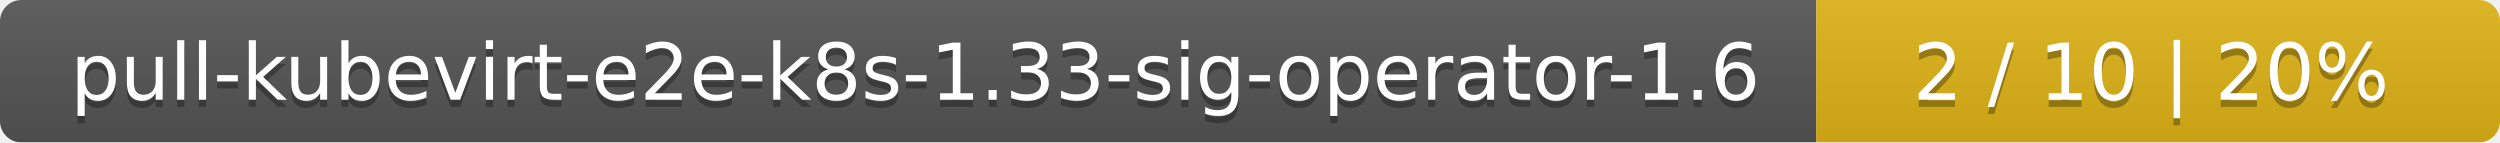
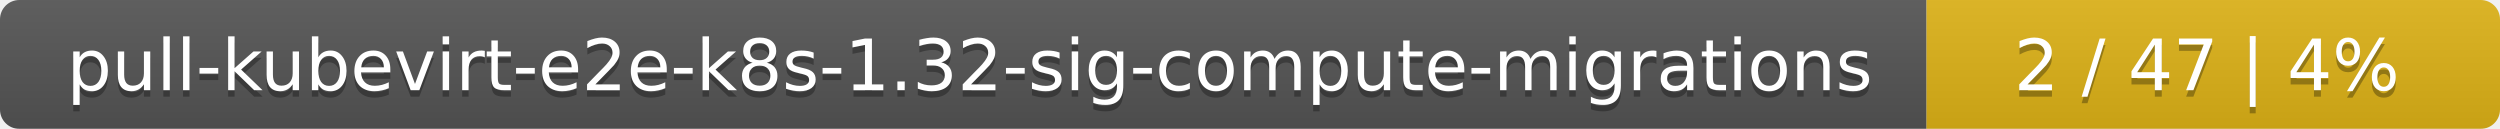
- <svg xmlns="http://www.w3.org/2000/svg" width="351" height="20">
+ <svg xmlns="http://www.w3.org/2000/svg" width="388" height="20">
  <linearGradient id="smooth" x2="0" y2="100%">
    <stop offset="0" stop-color="#bbb" stop-opacity=".1" />
    <stop offset="1" stop-opacity=".1" />
  </linearGradient>
  <mask id="round">
-     <rect width="351" height="20" rx="3" fill="#fff" />
+     <rect width="388" height="20" rx="3" fill="#fff" />
  </mask>
  <g mask="url(#round)">
-     <rect width="255" height="20" fill="#555" />
-     <rect x="255" width="96" height="20" fill="#dfb317" />
-     <rect width="351" height="20" fill="url(#smooth)" />
+     <rect width="299" height="20" fill="#555" />
+     <rect x="299" width="89" height="20" fill="#dfb317" />
+     <rect width="388" height="20" fill="url(#smooth)" />
  </g>
  <g fill="#fff" text-anchor="middle" font-family="DejaVu Sans,Verdana,Geneva,sans-serif" font-size="11">
-     <text x="128.5" y="15" fill="#010101" fill-opacity=".3">pull-kubevirt-e2e-k8s-1.33-sig-operator-1.6</text>
-     <text x="128.5" y="14">pull-kubevirt-e2e-k8s-1.33-sig-operator-1.6</text>
-     <text x="302" y="15" fill="#010101" fill-opacity=".3">2 / 10    |    20%</text>
-     <text x="302" y="14">2 / 10    |    20%</text>
+     <text x="150.5" y="15" fill="#010101" fill-opacity=".3">pull-kubevirt-e2e-k8s-1.32-sig-compute-migrations</text>
+     <text x="150.5" y="14">pull-kubevirt-e2e-k8s-1.32-sig-compute-migrations</text>
+     <text x="342.5" y="15" fill="#010101" fill-opacity=".3">2 / 47    |    4%</text>
+     <text x="342.5" y="14">2 / 47    |    4%</text>
  </g>
</svg>
